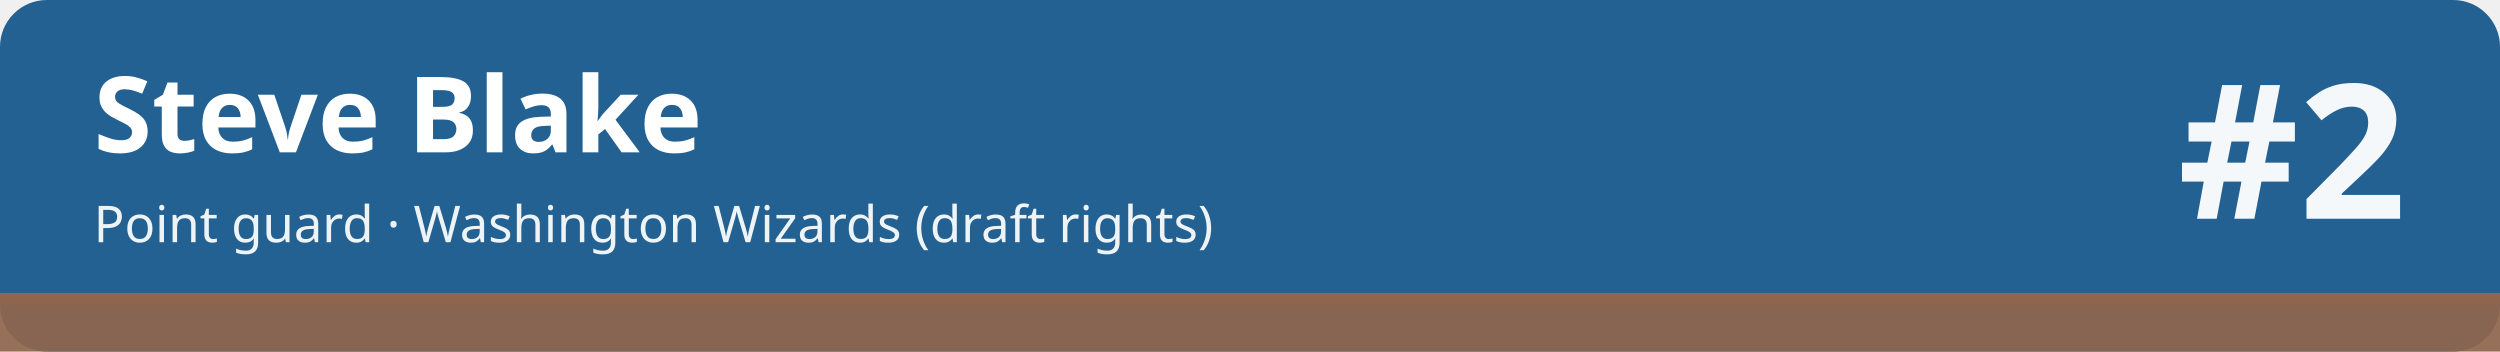
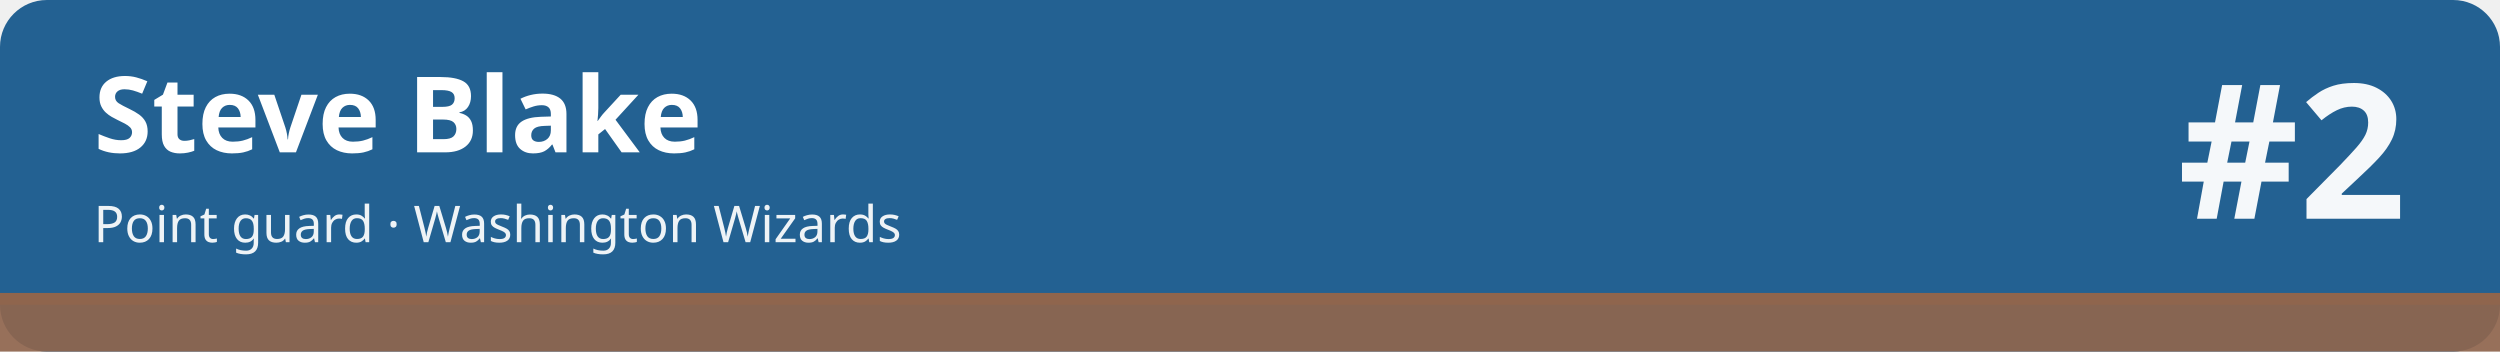
<svg xmlns="http://www.w3.org/2000/svg" width="1280" height="180" viewBox="0 0 1280 180" role="img" aria-labelledby="t d">
  <rect width="1280" height="180" rx="24" fill="#236192" />
  <rect x="0" y="150" width="1280" height="30" fill="#8f654d" fill-opacity=".92" />
  <rect x="0" y="150" width="1280" height="6" fill="#8f654d" />
  <text x="48" y="78" font-family="sans-serif" font-size="54" font-weight="700" fill="#ffffff">Steve Blake</text>
-   <text x="48" y="124" font-family="sans-serif" font-size="26" fill="#ffffff" fill-opacity=".92">Point guard · Washington Wizards (draft rights)</text>
+   <text x="48" y="124" font-family="sans-serif" font-size="26" fill="#ffffff" fill-opacity=".92">Point guard · Washington Wizards</text>
  <text x="1232" y="112" font-family="sans-serif" font-size="96" font-weight="800" fill="#ffffff" fill-opacity=".95" text-anchor="end">#2</text>
</svg>
